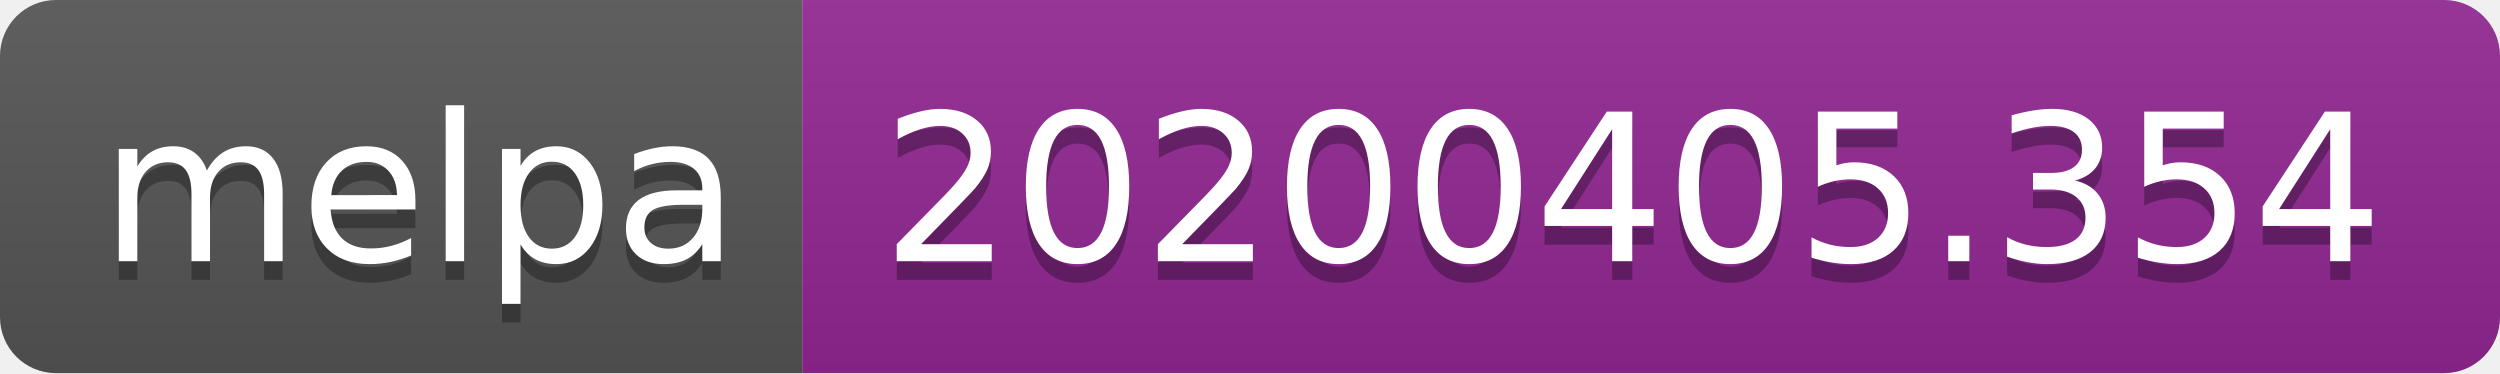
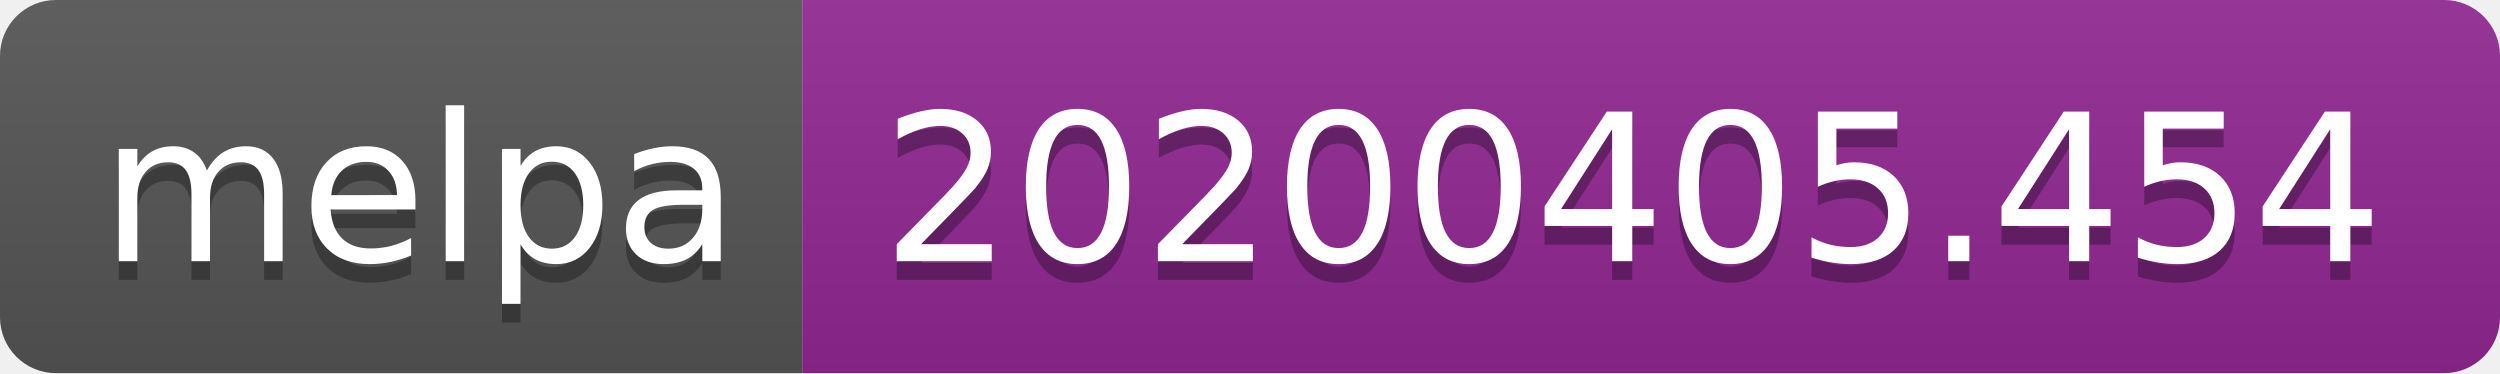
<svg xmlns="http://www.w3.org/2000/svg" width="134" height="20">
  <linearGradient id="b" x2="0" y2="100%">
    <stop offset="0" stop-color="#bbb" stop-opacity=".1" />
    <stop offset="1" stop-opacity=".1" />
  </linearGradient>
  <clipPath id="a">
    <rect width="134" height="20" rx="3" fill="#fff" />
  </clipPath>
  <g clip-path="url(#a)">
    <path fill="#555" d="M0 0h43v20H0z" />
    <path fill="#922793" d="M43 0h91v20H43z" />
    <path fill="url(#b)" d="M0 0h134v20H0z" />
  </g>
  <g fill="#fff" text-anchor="middle" font-family="DejaVu Sans,Verdana,Geneva,sans-serif" font-size="110">
    <text x="225" y="150" fill="#010101" fill-opacity=".3" transform="scale(.1)" textLength="330">melpa</text>
    <text x="225" y="140" transform="scale(.1)" textLength="330">melpa</text>
-     <text x="875" y="150" fill="#010101" fill-opacity=".3" transform="scale(.1)" textLength="810">20200405.354</text>
-     <text x="875" y="140" transform="scale(.1)" textLength="810">20200405.354</text>
+     <text x="875" y="150" fill="#010101" fill-opacity=".3" transform="scale(.1)" textLength="810">20200405.454</text>
+     <text x="875" y="140" transform="scale(.1)" textLength="810">20200405.454</text>
  </g>
</svg>
